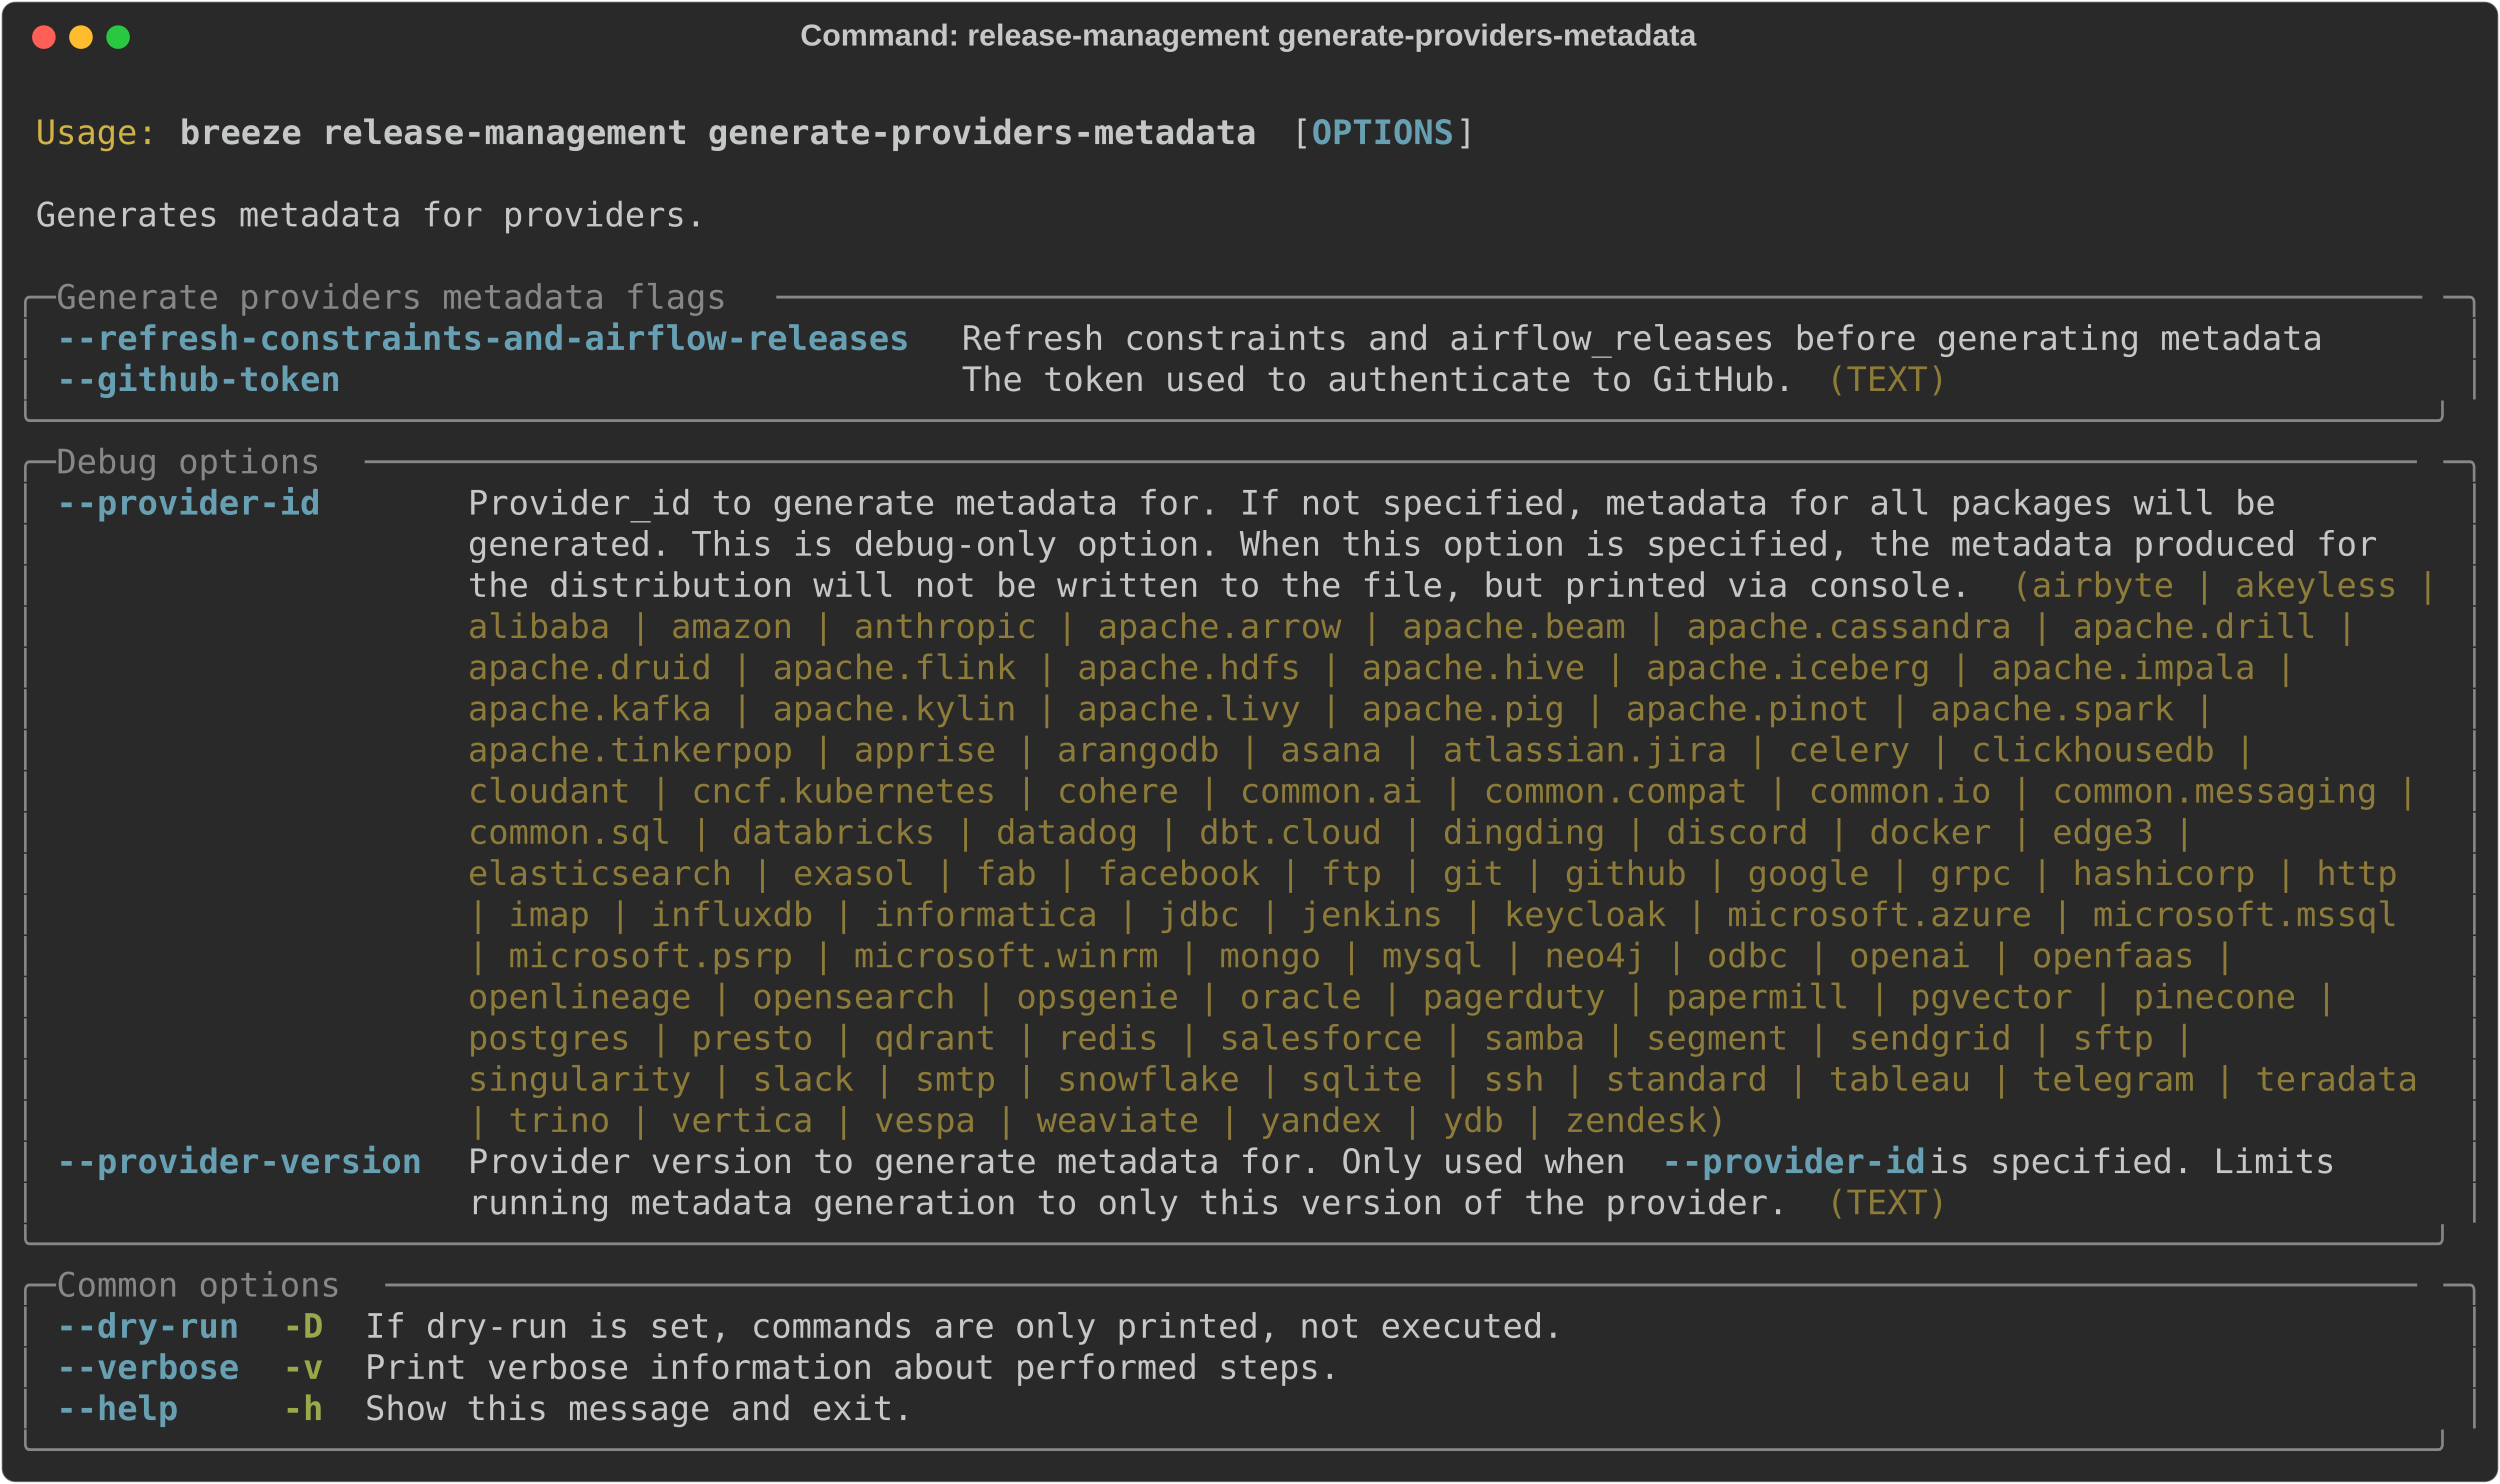
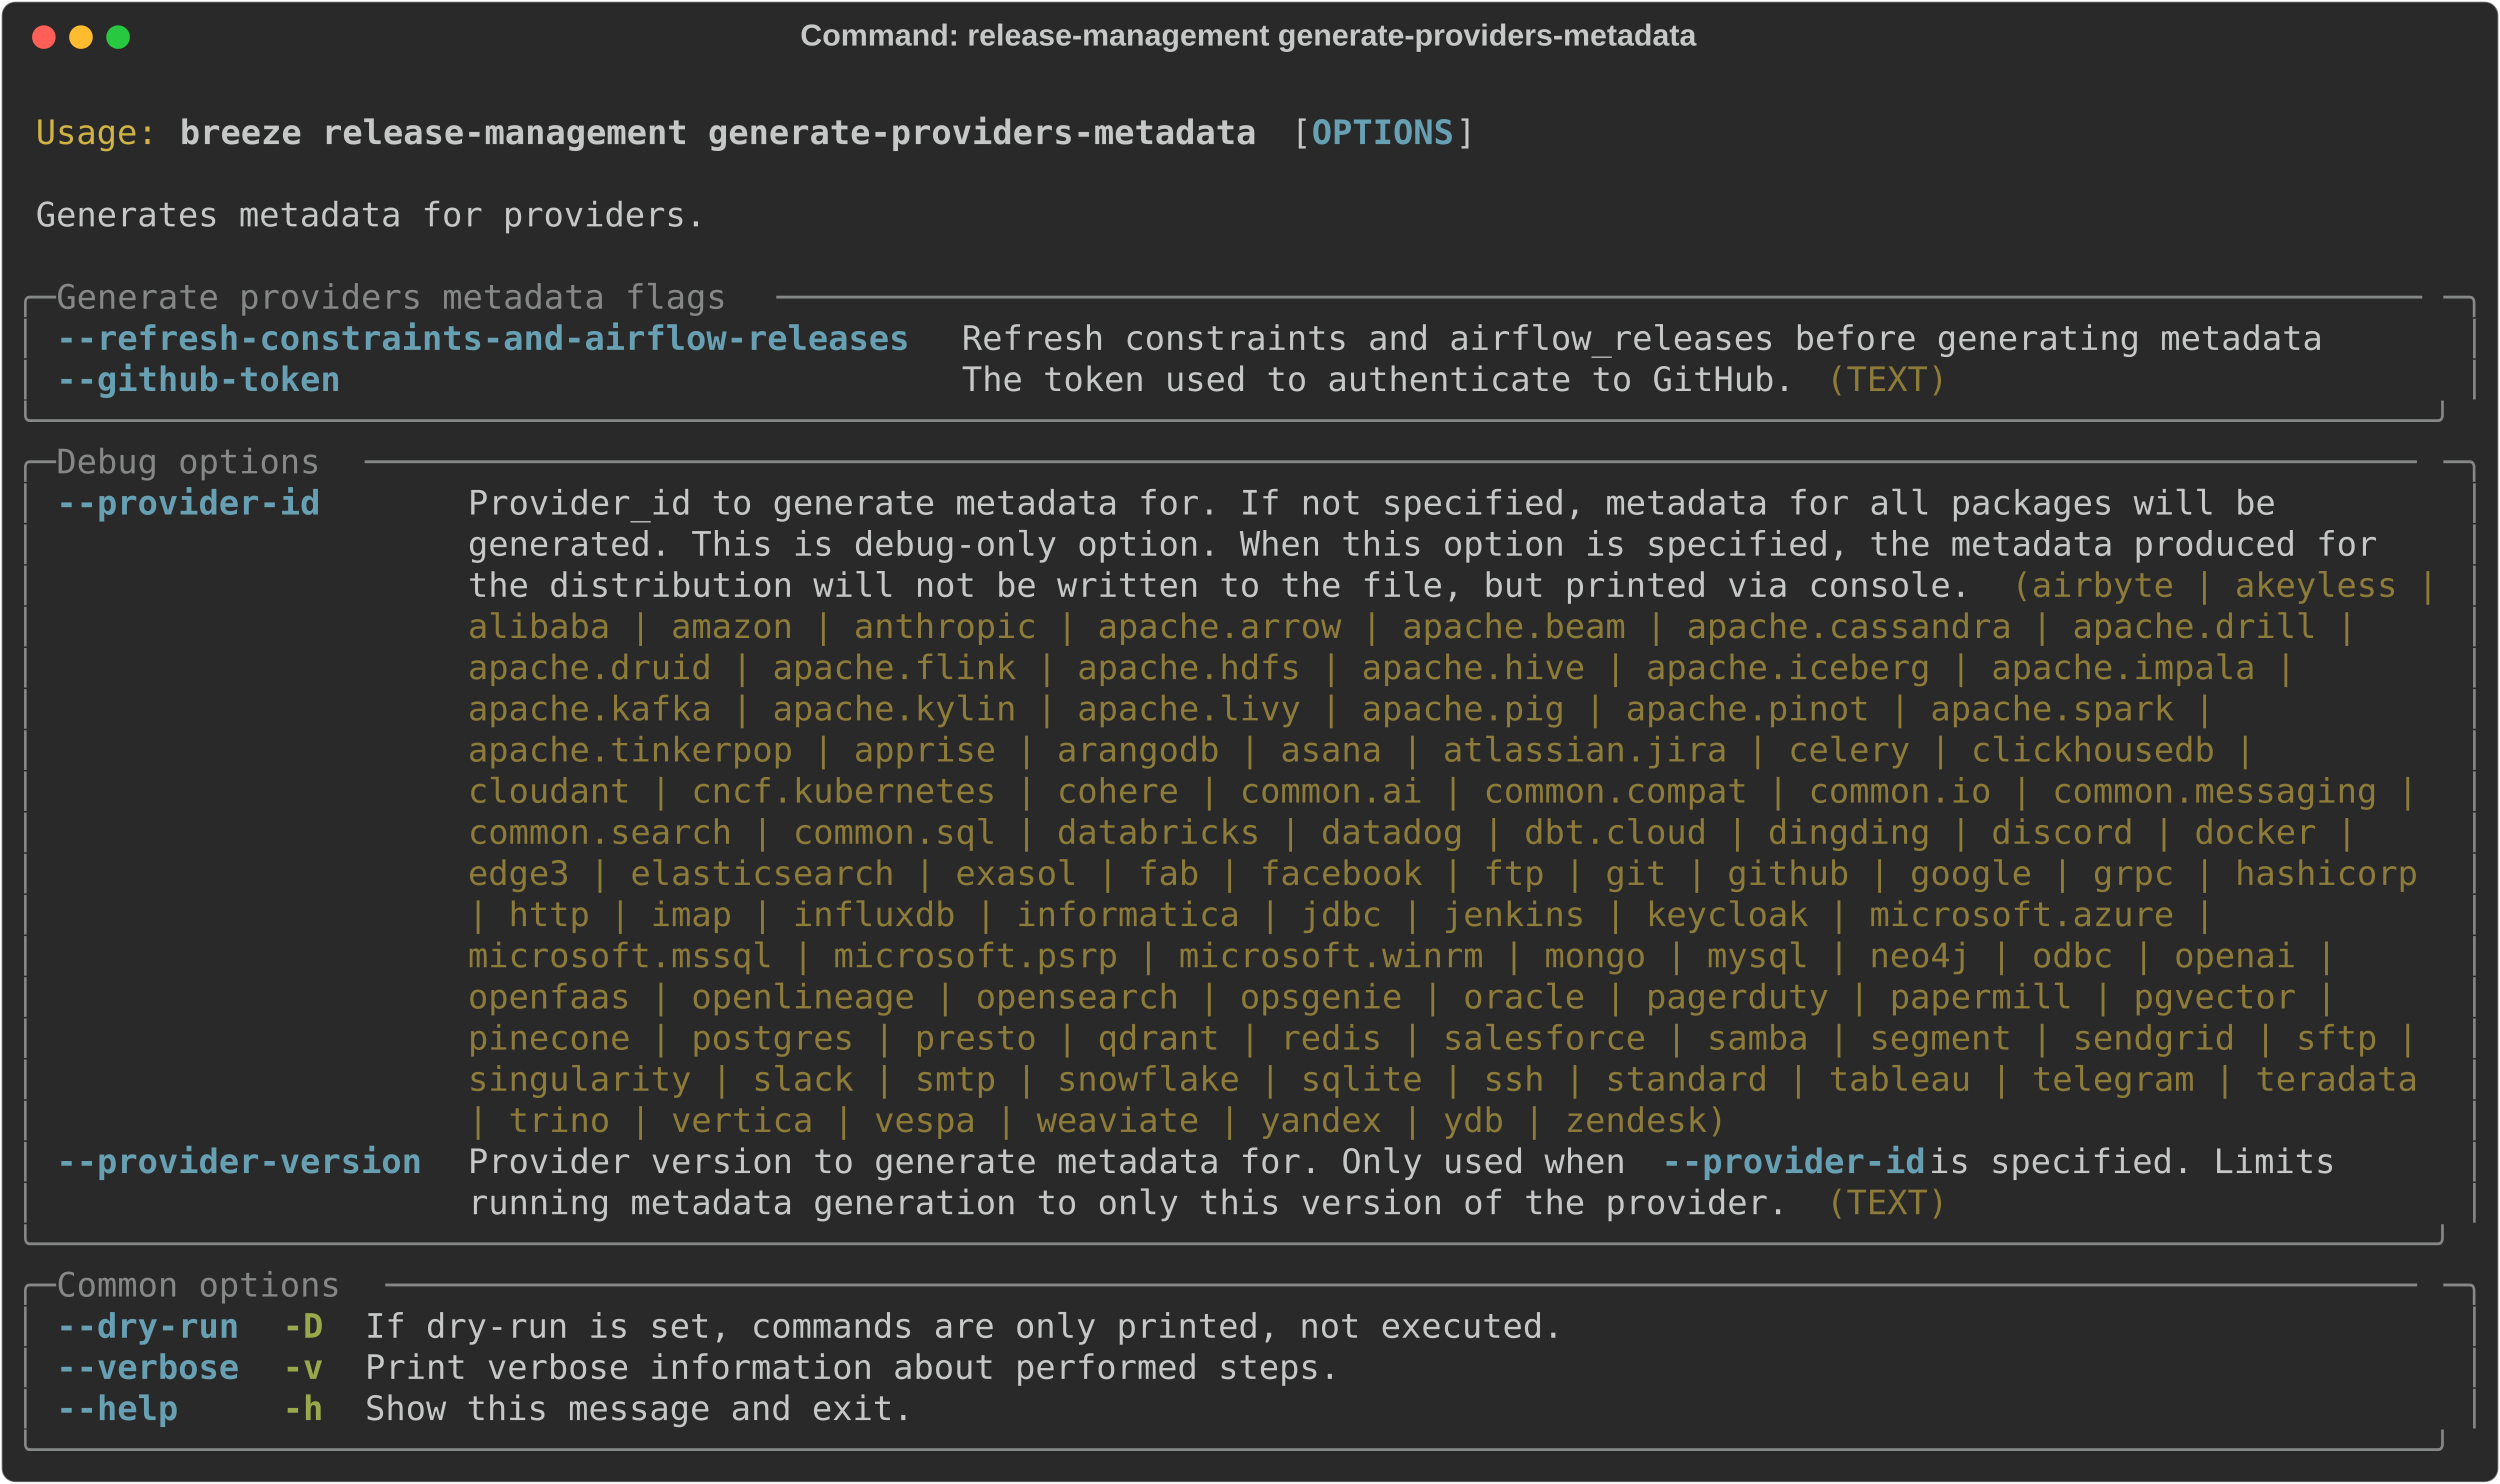
<svg xmlns="http://www.w3.org/2000/svg" class="rich-terminal" viewBox="0 0 1482 879.6">
  <style>

    @font-face {
        font-family: "Fira Code";
        src: local("FiraCode-Regular"),
                url("https://cdnjs.cloudflare.com/ajax/libs/firacode/6.2.0/woff2/FiraCode-Regular.woff2") format("woff2"),
                url("https://cdnjs.cloudflare.com/ajax/libs/firacode/6.2.0/woff/FiraCode-Regular.woff") format("woff");
        font-style: normal;
        font-weight: 400;
    }
    @font-face {
        font-family: "Fira Code";
        src: local("FiraCode-Bold"),
                url("https://cdnjs.cloudflare.com/ajax/libs/firacode/6.2.0/woff2/FiraCode-Bold.woff2") format("woff2"),
                url("https://cdnjs.cloudflare.com/ajax/libs/firacode/6.2.0/woff/FiraCode-Bold.woff") format("woff");
        font-style: bold;
        font-weight: 700;
    }

    .breeze-release-management-generate-providers-metadata-matrix {
        font-family: Fira Code, monospace;
        font-size: 20px;
        line-height: 24.4px;
        font-variant-east-asian: full-width;
    }

    .breeze-release-management-generate-providers-metadata-title {
        font-size: 18px;
        font-weight: bold;
        font-family: arial;
    }

    .breeze-release-management-generate-providers-metadata-r1 { fill: #c5c8c6 }
.breeze-release-management-generate-providers-metadata-r2 { fill: #d0b344 }
.breeze-release-management-generate-providers-metadata-r3 { fill: #c5c8c6;font-weight: bold }
.breeze-release-management-generate-providers-metadata-r4 { fill: #68a0b3;font-weight: bold }
.breeze-release-management-generate-providers-metadata-r5 { fill: #868887 }
.breeze-release-management-generate-providers-metadata-r6 { fill: #8d7b39 }
.breeze-release-management-generate-providers-metadata-r7 { fill: #98a84b;font-weight: bold }
    </style>
  <defs>
    <clipPath id="breeze-release-management-generate-providers-metadata-clip-terminal">
      <rect x="0" y="0" width="1463.0" height="828.6" />
    </clipPath>
    <clipPath id="breeze-release-management-generate-providers-metadata-line-0">
      <rect x="0" y="1.5" width="1464" height="24.65" />
    </clipPath>
    <clipPath id="breeze-release-management-generate-providers-metadata-line-1">
      <rect x="0" y="25.9" width="1464" height="24.65" />
    </clipPath>
    <clipPath id="breeze-release-management-generate-providers-metadata-line-2">
      <rect x="0" y="50.3" width="1464" height="24.65" />
    </clipPath>
    <clipPath id="breeze-release-management-generate-providers-metadata-line-3">
      <rect x="0" y="74.7" width="1464" height="24.65" />
    </clipPath>
    <clipPath id="breeze-release-management-generate-providers-metadata-line-4">
      <rect x="0" y="99.1" width="1464" height="24.65" />
    </clipPath>
    <clipPath id="breeze-release-management-generate-providers-metadata-line-5">
      <rect x="0" y="123.5" width="1464" height="24.65" />
    </clipPath>
    <clipPath id="breeze-release-management-generate-providers-metadata-line-6">
      <rect x="0" y="147.9" width="1464" height="24.65" />
    </clipPath>
    <clipPath id="breeze-release-management-generate-providers-metadata-line-7">
      <rect x="0" y="172.3" width="1464" height="24.65" />
    </clipPath>
    <clipPath id="breeze-release-management-generate-providers-metadata-line-8">
      <rect x="0" y="196.7" width="1464" height="24.65" />
    </clipPath>
    <clipPath id="breeze-release-management-generate-providers-metadata-line-9">
      <rect x="0" y="221.1" width="1464" height="24.65" />
    </clipPath>
    <clipPath id="breeze-release-management-generate-providers-metadata-line-10">
      <rect x="0" y="245.5" width="1464" height="24.65" />
    </clipPath>
    <clipPath id="breeze-release-management-generate-providers-metadata-line-11">
      <rect x="0" y="269.9" width="1464" height="24.65" />
    </clipPath>
    <clipPath id="breeze-release-management-generate-providers-metadata-line-12">
      <rect x="0" y="294.3" width="1464" height="24.65" />
    </clipPath>
    <clipPath id="breeze-release-management-generate-providers-metadata-line-13">
      <rect x="0" y="318.7" width="1464" height="24.65" />
    </clipPath>
    <clipPath id="breeze-release-management-generate-providers-metadata-line-14">
      <rect x="0" y="343.1" width="1464" height="24.65" />
    </clipPath>
    <clipPath id="breeze-release-management-generate-providers-metadata-line-15">
      <rect x="0" y="367.5" width="1464" height="24.65" />
    </clipPath>
    <clipPath id="breeze-release-management-generate-providers-metadata-line-16">
      <rect x="0" y="391.9" width="1464" height="24.65" />
    </clipPath>
    <clipPath id="breeze-release-management-generate-providers-metadata-line-17">
      <rect x="0" y="416.3" width="1464" height="24.65" />
    </clipPath>
    <clipPath id="breeze-release-management-generate-providers-metadata-line-18">
      <rect x="0" y="440.7" width="1464" height="24.65" />
    </clipPath>
    <clipPath id="breeze-release-management-generate-providers-metadata-line-19">
      <rect x="0" y="465.1" width="1464" height="24.65" />
    </clipPath>
    <clipPath id="breeze-release-management-generate-providers-metadata-line-20">
      <rect x="0" y="489.5" width="1464" height="24.65" />
    </clipPath>
    <clipPath id="breeze-release-management-generate-providers-metadata-line-21">
      <rect x="0" y="513.9" width="1464" height="24.65" />
    </clipPath>
    <clipPath id="breeze-release-management-generate-providers-metadata-line-22">
      <rect x="0" y="538.3" width="1464" height="24.65" />
    </clipPath>
    <clipPath id="breeze-release-management-generate-providers-metadata-line-23">
      <rect x="0" y="562.7" width="1464" height="24.65" />
    </clipPath>
    <clipPath id="breeze-release-management-generate-providers-metadata-line-24">
      <rect x="0" y="587.1" width="1464" height="24.65" />
    </clipPath>
    <clipPath id="breeze-release-management-generate-providers-metadata-line-25">
      <rect x="0" y="611.5" width="1464" height="24.65" />
    </clipPath>
    <clipPath id="breeze-release-management-generate-providers-metadata-line-26">
      <rect x="0" y="635.9" width="1464" height="24.65" />
    </clipPath>
    <clipPath id="breeze-release-management-generate-providers-metadata-line-27">
      <rect x="0" y="660.3" width="1464" height="24.65" />
    </clipPath>
    <clipPath id="breeze-release-management-generate-providers-metadata-line-28">
      <rect x="0" y="684.7" width="1464" height="24.65" />
    </clipPath>
    <clipPath id="breeze-release-management-generate-providers-metadata-line-29">
      <rect x="0" y="709.1" width="1464" height="24.65" />
    </clipPath>
    <clipPath id="breeze-release-management-generate-providers-metadata-line-30">
      <rect x="0" y="733.5" width="1464" height="24.65" />
    </clipPath>
    <clipPath id="breeze-release-management-generate-providers-metadata-line-31">
      <rect x="0" y="757.9" width="1464" height="24.65" />
    </clipPath>
    <clipPath id="breeze-release-management-generate-providers-metadata-line-32">
      <rect x="0" y="782.3" width="1464" height="24.65" />
    </clipPath>
  </defs>
  <rect fill="#292929" stroke="rgba(255,255,255,0.35)" stroke-width="1" x="1" y="1" width="1480" height="877.6" rx="8" />
  <text class="breeze-release-management-generate-providers-metadata-title" fill="#c5c8c6" text-anchor="middle" x="740" y="27">Command: release-management generate-providers-metadata</text>
  <g transform="translate(26,22)">
    <circle cx="0" cy="0" r="7" fill="#ff5f57" />
    <circle cx="22" cy="0" r="7" fill="#febc2e" />
    <circle cx="44" cy="0" r="7" fill="#28c840" />
  </g>
  <g transform="translate(9, 41)" clip-path="url(#breeze-release-management-generate-providers-metadata-clip-terminal)">
    <g class="breeze-release-management-generate-providers-metadata-matrix">
      <text class="breeze-release-management-generate-providers-metadata-r1" x="1464" y="20" textLength="12.2" clip-path="url(#breeze-release-management-generate-providers-metadata-line-0)">
</text>
      <text class="breeze-release-management-generate-providers-metadata-r2" x="12.2" y="44.4" textLength="73.2" clip-path="url(#breeze-release-management-generate-providers-metadata-line-1)">Usage:</text>
      <text class="breeze-release-management-generate-providers-metadata-r3" x="97.6" y="44.4" textLength="646.6" clip-path="url(#breeze-release-management-generate-providers-metadata-line-1)">breeze release-management generate-providers-metadata</text>
      <text class="breeze-release-management-generate-providers-metadata-r1" x="756.4" y="44.4" textLength="12.2" clip-path="url(#breeze-release-management-generate-providers-metadata-line-1)">[</text>
      <text class="breeze-release-management-generate-providers-metadata-r4" x="768.6" y="44.4" textLength="85.4" clip-path="url(#breeze-release-management-generate-providers-metadata-line-1)">OPTIONS</text>
      <text class="breeze-release-management-generate-providers-metadata-r1" x="854" y="44.4" textLength="12.2" clip-path="url(#breeze-release-management-generate-providers-metadata-line-1)">]</text>
      <text class="breeze-release-management-generate-providers-metadata-r1" x="1464" y="44.4" textLength="12.2" clip-path="url(#breeze-release-management-generate-providers-metadata-line-1)">
</text>
      <text class="breeze-release-management-generate-providers-metadata-r1" x="1464" y="68.8" textLength="12.2" clip-path="url(#breeze-release-management-generate-providers-metadata-line-2)">
</text>
      <text class="breeze-release-management-generate-providers-metadata-r1" x="12.2" y="93.2" textLength="402.6" clip-path="url(#breeze-release-management-generate-providers-metadata-line-3)">Generates metadata for providers.</text>
      <text class="breeze-release-management-generate-providers-metadata-r1" x="1464" y="93.2" textLength="12.2" clip-path="url(#breeze-release-management-generate-providers-metadata-line-3)">
</text>
      <text class="breeze-release-management-generate-providers-metadata-r1" x="1464" y="117.6" textLength="12.2" clip-path="url(#breeze-release-management-generate-providers-metadata-line-4)">
</text>
      <text class="breeze-release-management-generate-providers-metadata-r5" x="0" y="142" textLength="24.4" clip-path="url(#breeze-release-management-generate-providers-metadata-line-5)">╭─</text>
      <text class="breeze-release-management-generate-providers-metadata-r5" x="24.4" y="142" textLength="427" clip-path="url(#breeze-release-management-generate-providers-metadata-line-5)"> Generate providers metadata flags </text>
      <text class="breeze-release-management-generate-providers-metadata-r5" x="451.4" y="142" textLength="988.2" clip-path="url(#breeze-release-management-generate-providers-metadata-line-5)">─────────────────────────────────────────────────────────────────────────────────</text>
      <text class="breeze-release-management-generate-providers-metadata-r5" x="1439.6" y="142" textLength="24.4" clip-path="url(#breeze-release-management-generate-providers-metadata-line-5)">─╮</text>
      <text class="breeze-release-management-generate-providers-metadata-r1" x="1464" y="142" textLength="12.2" clip-path="url(#breeze-release-management-generate-providers-metadata-line-5)">
</text>
      <text class="breeze-release-management-generate-providers-metadata-r5" x="0" y="166.4" textLength="12.2" clip-path="url(#breeze-release-management-generate-providers-metadata-line-6)">│</text>
      <text class="breeze-release-management-generate-providers-metadata-r4" x="24.4" y="166.4" textLength="512.4" clip-path="url(#breeze-release-management-generate-providers-metadata-line-6)">--refresh-constraints-and-airflow-releases</text>
      <text class="breeze-release-management-generate-providers-metadata-r1" x="561.2" y="166.4" textLength="817.4" clip-path="url(#breeze-release-management-generate-providers-metadata-line-6)">Refresh constraints and airflow_releases before generating metadata</text>
      <text class="breeze-release-management-generate-providers-metadata-r5" x="1451.8" y="166.4" textLength="12.2" clip-path="url(#breeze-release-management-generate-providers-metadata-line-6)">│</text>
      <text class="breeze-release-management-generate-providers-metadata-r1" x="1464" y="166.4" textLength="12.2" clip-path="url(#breeze-release-management-generate-providers-metadata-line-6)">
</text>
      <text class="breeze-release-management-generate-providers-metadata-r5" x="0" y="190.8" textLength="12.2" clip-path="url(#breeze-release-management-generate-providers-metadata-line-7)">│</text>
      <text class="breeze-release-management-generate-providers-metadata-r4" x="24.4" y="190.8" textLength="512.4" clip-path="url(#breeze-release-management-generate-providers-metadata-line-7)">--github-token                            </text>
      <text class="breeze-release-management-generate-providers-metadata-r1" x="561.2" y="190.8" textLength="512.4" clip-path="url(#breeze-release-management-generate-providers-metadata-line-7)">The token used to authenticate to GitHub. </text>
      <text class="breeze-release-management-generate-providers-metadata-r6" x="1073.6" y="190.8" textLength="73.2" clip-path="url(#breeze-release-management-generate-providers-metadata-line-7)">(TEXT)</text>
      <text class="breeze-release-management-generate-providers-metadata-r5" x="1451.8" y="190.8" textLength="12.2" clip-path="url(#breeze-release-management-generate-providers-metadata-line-7)">│</text>
      <text class="breeze-release-management-generate-providers-metadata-r1" x="1464" y="190.8" textLength="12.2" clip-path="url(#breeze-release-management-generate-providers-metadata-line-7)">
</text>
      <text class="breeze-release-management-generate-providers-metadata-r5" x="0" y="215.2" textLength="1464" clip-path="url(#breeze-release-management-generate-providers-metadata-line-8)">╰──────────────────────────────────────────────────────────────────────────────────────────────────────────────────────╯</text>
      <text class="breeze-release-management-generate-providers-metadata-r1" x="1464" y="215.2" textLength="12.2" clip-path="url(#breeze-release-management-generate-providers-metadata-line-8)">
</text>
      <text class="breeze-release-management-generate-providers-metadata-r5" x="0" y="239.6" textLength="24.4" clip-path="url(#breeze-release-management-generate-providers-metadata-line-9)">╭─</text>
      <text class="breeze-release-management-generate-providers-metadata-r5" x="24.4" y="239.6" textLength="183" clip-path="url(#breeze-release-management-generate-providers-metadata-line-9)"> Debug options </text>
      <text class="breeze-release-management-generate-providers-metadata-r5" x="207.4" y="239.6" textLength="1232.2" clip-path="url(#breeze-release-management-generate-providers-metadata-line-9)">─────────────────────────────────────────────────────────────────────────────────────────────────────</text>
      <text class="breeze-release-management-generate-providers-metadata-r5" x="1439.6" y="239.6" textLength="24.4" clip-path="url(#breeze-release-management-generate-providers-metadata-line-9)">─╮</text>
      <text class="breeze-release-management-generate-providers-metadata-r1" x="1464" y="239.6" textLength="12.2" clip-path="url(#breeze-release-management-generate-providers-metadata-line-9)">
</text>
      <text class="breeze-release-management-generate-providers-metadata-r5" x="0" y="264" textLength="12.2" clip-path="url(#breeze-release-management-generate-providers-metadata-line-10)">│</text>
      <text class="breeze-release-management-generate-providers-metadata-r4" x="24.4" y="264" textLength="219.6" clip-path="url(#breeze-release-management-generate-providers-metadata-line-10)">--provider-id     </text>
      <text class="breeze-release-management-generate-providers-metadata-r1" x="268.4" y="264" textLength="1171.2" clip-path="url(#breeze-release-management-generate-providers-metadata-line-10)">Provider_id to generate metadata for. If not specified, metadata for all packages will be       </text>
      <text class="breeze-release-management-generate-providers-metadata-r5" x="1451.8" y="264" textLength="12.2" clip-path="url(#breeze-release-management-generate-providers-metadata-line-10)">│</text>
      <text class="breeze-release-management-generate-providers-metadata-r1" x="1464" y="264" textLength="12.2" clip-path="url(#breeze-release-management-generate-providers-metadata-line-10)">
</text>
      <text class="breeze-release-management-generate-providers-metadata-r5" x="0" y="288.4" textLength="12.2" clip-path="url(#breeze-release-management-generate-providers-metadata-line-11)">│</text>
      <text class="breeze-release-management-generate-providers-metadata-r1" x="268.4" y="288.4" textLength="1171.2" clip-path="url(#breeze-release-management-generate-providers-metadata-line-11)">generated. This is debug-only option. When this option is specified, the metadata produced for  </text>
      <text class="breeze-release-management-generate-providers-metadata-r5" x="1451.8" y="288.4" textLength="12.2" clip-path="url(#breeze-release-management-generate-providers-metadata-line-11)">│</text>
      <text class="breeze-release-management-generate-providers-metadata-r1" x="1464" y="288.4" textLength="12.2" clip-path="url(#breeze-release-management-generate-providers-metadata-line-11)">
</text>
      <text class="breeze-release-management-generate-providers-metadata-r5" x="0" y="312.8" textLength="12.2" clip-path="url(#breeze-release-management-generate-providers-metadata-line-12)">│</text>
      <text class="breeze-release-management-generate-providers-metadata-r1" x="268.4" y="312.8" textLength="915" clip-path="url(#breeze-release-management-generate-providers-metadata-line-12)">the distribution will not be written to the file, but printed via console. </text>
      <text class="breeze-release-management-generate-providers-metadata-r6" x="1183.4" y="312.8" textLength="256.2" clip-path="url(#breeze-release-management-generate-providers-metadata-line-12)">(airbyte | akeyless |</text>
      <text class="breeze-release-management-generate-providers-metadata-r5" x="1451.8" y="312.8" textLength="12.2" clip-path="url(#breeze-release-management-generate-providers-metadata-line-12)">│</text>
      <text class="breeze-release-management-generate-providers-metadata-r1" x="1464" y="312.8" textLength="12.2" clip-path="url(#breeze-release-management-generate-providers-metadata-line-12)">
</text>
      <text class="breeze-release-management-generate-providers-metadata-r5" x="0" y="337.2" textLength="12.2" clip-path="url(#breeze-release-management-generate-providers-metadata-line-13)">│</text>
      <text class="breeze-release-management-generate-providers-metadata-r6" x="268.4" y="337.2" textLength="1146.8" clip-path="url(#breeze-release-management-generate-providers-metadata-line-13)">alibaba | amazon | anthropic | apache.arrow | apache.beam | apache.cassandra | apache.drill | </text>
      <text class="breeze-release-management-generate-providers-metadata-r5" x="1451.8" y="337.2" textLength="12.2" clip-path="url(#breeze-release-management-generate-providers-metadata-line-13)">│</text>
      <text class="breeze-release-management-generate-providers-metadata-r1" x="1464" y="337.2" textLength="12.2" clip-path="url(#breeze-release-management-generate-providers-metadata-line-13)">
</text>
      <text class="breeze-release-management-generate-providers-metadata-r5" x="0" y="361.6" textLength="12.2" clip-path="url(#breeze-release-management-generate-providers-metadata-line-14)">│</text>
      <text class="breeze-release-management-generate-providers-metadata-r6" x="268.4" y="361.6" textLength="1110.2" clip-path="url(#breeze-release-management-generate-providers-metadata-line-14)">apache.druid | apache.flink | apache.hdfs | apache.hive | apache.iceberg | apache.impala | </text>
      <text class="breeze-release-management-generate-providers-metadata-r5" x="1451.8" y="361.6" textLength="12.2" clip-path="url(#breeze-release-management-generate-providers-metadata-line-14)">│</text>
      <text class="breeze-release-management-generate-providers-metadata-r1" x="1464" y="361.6" textLength="12.2" clip-path="url(#breeze-release-management-generate-providers-metadata-line-14)">
</text>
      <text class="breeze-release-management-generate-providers-metadata-r5" x="0" y="386" textLength="12.2" clip-path="url(#breeze-release-management-generate-providers-metadata-line-15)">│</text>
      <text class="breeze-release-management-generate-providers-metadata-r6" x="268.4" y="386" textLength="1061.4" clip-path="url(#breeze-release-management-generate-providers-metadata-line-15)">apache.kafka | apache.kylin | apache.livy | apache.pig | apache.pinot | apache.spark | </text>
      <text class="breeze-release-management-generate-providers-metadata-r5" x="1451.8" y="386" textLength="12.2" clip-path="url(#breeze-release-management-generate-providers-metadata-line-15)">│</text>
      <text class="breeze-release-management-generate-providers-metadata-r1" x="1464" y="386" textLength="12.2" clip-path="url(#breeze-release-management-generate-providers-metadata-line-15)">
</text>
      <text class="breeze-release-management-generate-providers-metadata-r5" x="0" y="410.4" textLength="12.2" clip-path="url(#breeze-release-management-generate-providers-metadata-line-16)">│</text>
      <text class="breeze-release-management-generate-providers-metadata-r6" x="268.4" y="410.4" textLength="1085.8" clip-path="url(#breeze-release-management-generate-providers-metadata-line-16)">apache.tinkerpop | apprise | arangodb | asana | atlassian.jira | celery | clickhousedb | </text>
      <text class="breeze-release-management-generate-providers-metadata-r5" x="1451.8" y="410.4" textLength="12.2" clip-path="url(#breeze-release-management-generate-providers-metadata-line-16)">│</text>
      <text class="breeze-release-management-generate-providers-metadata-r1" x="1464" y="410.4" textLength="12.2" clip-path="url(#breeze-release-management-generate-providers-metadata-line-16)">
</text>
      <text class="breeze-release-management-generate-providers-metadata-r5" x="0" y="434.8" textLength="12.2" clip-path="url(#breeze-release-management-generate-providers-metadata-line-17)">│</text>
      <text class="breeze-release-management-generate-providers-metadata-r6" x="268.4" y="434.8" textLength="1171.2" clip-path="url(#breeze-release-management-generate-providers-metadata-line-17)">cloudant | cncf.kubernetes | cohere | common.ai | common.compat | common.io | common.messaging |</text>
      <text class="breeze-release-management-generate-providers-metadata-r5" x="1451.8" y="434.8" textLength="12.2" clip-path="url(#breeze-release-management-generate-providers-metadata-line-17)">│</text>
      <text class="breeze-release-management-generate-providers-metadata-r1" x="1464" y="434.8" textLength="12.2" clip-path="url(#breeze-release-management-generate-providers-metadata-line-17)">
</text>
      <text class="breeze-release-management-generate-providers-metadata-r5" x="0" y="459.2" textLength="12.2" clip-path="url(#breeze-release-management-generate-providers-metadata-line-18)">│</text>
-       <text class="breeze-release-management-generate-providers-metadata-r6" x="268.4" y="459.2" textLength="1049.2" clip-path="url(#breeze-release-management-generate-providers-metadata-line-18)">common.sql | databricks | datadog | dbt.cloud | dingding | discord | docker | edge3 | </text>
+       <text class="breeze-release-management-generate-providers-metadata-r6" x="268.4" y="459.2" textLength="1146.8" clip-path="url(#breeze-release-management-generate-providers-metadata-line-18)">common.search | common.sql | databricks | datadog | dbt.cloud | dingding | discord | docker | </text>
      <text class="breeze-release-management-generate-providers-metadata-r5" x="1451.8" y="459.2" textLength="12.2" clip-path="url(#breeze-release-management-generate-providers-metadata-line-18)">│</text>
      <text class="breeze-release-management-generate-providers-metadata-r1" x="1464" y="459.2" textLength="12.2" clip-path="url(#breeze-release-management-generate-providers-metadata-line-18)">
</text>
      <text class="breeze-release-management-generate-providers-metadata-r5" x="0" y="483.6" textLength="12.2" clip-path="url(#breeze-release-management-generate-providers-metadata-line-19)">│</text>
-       <text class="breeze-release-management-generate-providers-metadata-r6" x="268.4" y="483.6" textLength="1171.2" clip-path="url(#breeze-release-management-generate-providers-metadata-line-19)">elasticsearch | exasol | fab | facebook | ftp | git | github | google | grpc | hashicorp | http </text>
+       <text class="breeze-release-management-generate-providers-metadata-r6" x="268.4" y="483.6" textLength="1171.2" clip-path="url(#breeze-release-management-generate-providers-metadata-line-19)">edge3 | elasticsearch | exasol | fab | facebook | ftp | git | github | google | grpc | hashicorp</text>
      <text class="breeze-release-management-generate-providers-metadata-r5" x="1451.8" y="483.6" textLength="12.2" clip-path="url(#breeze-release-management-generate-providers-metadata-line-19)">│</text>
      <text class="breeze-release-management-generate-providers-metadata-r1" x="1464" y="483.6" textLength="12.2" clip-path="url(#breeze-release-management-generate-providers-metadata-line-19)">
</text>
      <text class="breeze-release-management-generate-providers-metadata-r5" x="0" y="508" textLength="12.2" clip-path="url(#breeze-release-management-generate-providers-metadata-line-20)">│</text>
-       <text class="breeze-release-management-generate-providers-metadata-r6" x="268.4" y="508" textLength="1171.2" clip-path="url(#breeze-release-management-generate-providers-metadata-line-20)">| imap | influxdb | informatica | jdbc | jenkins | keycloak | microsoft.azure | microsoft.mssql </text>
+       <text class="breeze-release-management-generate-providers-metadata-r6" x="268.4" y="508" textLength="1061.4" clip-path="url(#breeze-release-management-generate-providers-metadata-line-20)">| http | imap | influxdb | informatica | jdbc | jenkins | keycloak | microsoft.azure | </text>
      <text class="breeze-release-management-generate-providers-metadata-r5" x="1451.8" y="508" textLength="12.2" clip-path="url(#breeze-release-management-generate-providers-metadata-line-20)">│</text>
      <text class="breeze-release-management-generate-providers-metadata-r1" x="1464" y="508" textLength="12.2" clip-path="url(#breeze-release-management-generate-providers-metadata-line-20)">
</text>
      <text class="breeze-release-management-generate-providers-metadata-r5" x="0" y="532.4" textLength="12.2" clip-path="url(#breeze-release-management-generate-providers-metadata-line-21)">│</text>
-       <text class="breeze-release-management-generate-providers-metadata-r6" x="268.4" y="532.4" textLength="1073.6" clip-path="url(#breeze-release-management-generate-providers-metadata-line-21)">| microsoft.psrp | microsoft.winrm | mongo | mysql | neo4j | odbc | openai | openfaas | </text>
+       <text class="breeze-release-management-generate-providers-metadata-r6" x="268.4" y="532.4" textLength="1134.6" clip-path="url(#breeze-release-management-generate-providers-metadata-line-21)">microsoft.mssql | microsoft.psrp | microsoft.winrm | mongo | mysql | neo4j | odbc | openai | </text>
      <text class="breeze-release-management-generate-providers-metadata-r5" x="1451.8" y="532.4" textLength="12.2" clip-path="url(#breeze-release-management-generate-providers-metadata-line-21)">│</text>
      <text class="breeze-release-management-generate-providers-metadata-r1" x="1464" y="532.4" textLength="12.2" clip-path="url(#breeze-release-management-generate-providers-metadata-line-21)">
</text>
      <text class="breeze-release-management-generate-providers-metadata-r5" x="0" y="556.8" textLength="12.2" clip-path="url(#breeze-release-management-generate-providers-metadata-line-22)">│</text>
-       <text class="breeze-release-management-generate-providers-metadata-r6" x="268.4" y="556.8" textLength="1134.6" clip-path="url(#breeze-release-management-generate-providers-metadata-line-22)">openlineage | opensearch | opsgenie | oracle | pagerduty | papermill | pgvector | pinecone | </text>
+       <text class="breeze-release-management-generate-providers-metadata-r6" x="268.4" y="556.8" textLength="1134.6" clip-path="url(#breeze-release-management-generate-providers-metadata-line-22)">openfaas | openlineage | opensearch | opsgenie | oracle | pagerduty | papermill | pgvector | </text>
      <text class="breeze-release-management-generate-providers-metadata-r5" x="1451.8" y="556.8" textLength="12.2" clip-path="url(#breeze-release-management-generate-providers-metadata-line-22)">│</text>
      <text class="breeze-release-management-generate-providers-metadata-r1" x="1464" y="556.8" textLength="12.2" clip-path="url(#breeze-release-management-generate-providers-metadata-line-22)">
</text>
      <text class="breeze-release-management-generate-providers-metadata-r5" x="0" y="581.2" textLength="12.2" clip-path="url(#breeze-release-management-generate-providers-metadata-line-23)">│</text>
-       <text class="breeze-release-management-generate-providers-metadata-r6" x="268.4" y="581.2" textLength="1049.2" clip-path="url(#breeze-release-management-generate-providers-metadata-line-23)">postgres | presto | qdrant | redis | salesforce | samba | segment | sendgrid | sftp | </text>
+       <text class="breeze-release-management-generate-providers-metadata-r6" x="268.4" y="581.2" textLength="1171.2" clip-path="url(#breeze-release-management-generate-providers-metadata-line-23)">pinecone | postgres | presto | qdrant | redis | salesforce | samba | segment | sendgrid | sftp |</text>
      <text class="breeze-release-management-generate-providers-metadata-r5" x="1451.8" y="581.2" textLength="12.2" clip-path="url(#breeze-release-management-generate-providers-metadata-line-23)">│</text>
      <text class="breeze-release-management-generate-providers-metadata-r1" x="1464" y="581.2" textLength="12.2" clip-path="url(#breeze-release-management-generate-providers-metadata-line-23)">
</text>
      <text class="breeze-release-management-generate-providers-metadata-r5" x="0" y="605.6" textLength="12.2" clip-path="url(#breeze-release-management-generate-providers-metadata-line-24)">│</text>
      <text class="breeze-release-management-generate-providers-metadata-r6" x="268.4" y="605.6" textLength="1171.2" clip-path="url(#breeze-release-management-generate-providers-metadata-line-24)">singularity | slack | smtp | snowflake | sqlite | ssh | standard | tableau | telegram | teradata</text>
      <text class="breeze-release-management-generate-providers-metadata-r5" x="1451.8" y="605.6" textLength="12.2" clip-path="url(#breeze-release-management-generate-providers-metadata-line-24)">│</text>
      <text class="breeze-release-management-generate-providers-metadata-r1" x="1464" y="605.6" textLength="12.2" clip-path="url(#breeze-release-management-generate-providers-metadata-line-24)">
</text>
      <text class="breeze-release-management-generate-providers-metadata-r5" x="0" y="630" textLength="12.2" clip-path="url(#breeze-release-management-generate-providers-metadata-line-25)">│</text>
      <text class="breeze-release-management-generate-providers-metadata-r6" x="268.4" y="630" textLength="756.4" clip-path="url(#breeze-release-management-generate-providers-metadata-line-25)">| trino | vertica | vespa | weaviate | yandex | ydb | zendesk)</text>
      <text class="breeze-release-management-generate-providers-metadata-r5" x="1451.8" y="630" textLength="12.2" clip-path="url(#breeze-release-management-generate-providers-metadata-line-25)">│</text>
      <text class="breeze-release-management-generate-providers-metadata-r1" x="1464" y="630" textLength="12.2" clip-path="url(#breeze-release-management-generate-providers-metadata-line-25)">
</text>
      <text class="breeze-release-management-generate-providers-metadata-r5" x="0" y="654.4" textLength="12.2" clip-path="url(#breeze-release-management-generate-providers-metadata-line-26)">│</text>
      <text class="breeze-release-management-generate-providers-metadata-r4" x="24.4" y="654.4" textLength="219.6" clip-path="url(#breeze-release-management-generate-providers-metadata-line-26)">--provider-version</text>
      <text class="breeze-release-management-generate-providers-metadata-r1" x="268.4" y="654.4" textLength="707.6" clip-path="url(#breeze-release-management-generate-providers-metadata-line-26)">Provider version to generate metadata for. Only used when </text>
      <text class="breeze-release-management-generate-providers-metadata-r4" x="976" y="654.4" textLength="158.6" clip-path="url(#breeze-release-management-generate-providers-metadata-line-26)">--provider-id</text>
      <text class="breeze-release-management-generate-providers-metadata-r1" x="1134.6" y="654.4" textLength="305" clip-path="url(#breeze-release-management-generate-providers-metadata-line-26)"> is specified. Limits    </text>
      <text class="breeze-release-management-generate-providers-metadata-r5" x="1451.8" y="654.4" textLength="12.2" clip-path="url(#breeze-release-management-generate-providers-metadata-line-26)">│</text>
      <text class="breeze-release-management-generate-providers-metadata-r1" x="1464" y="654.4" textLength="12.2" clip-path="url(#breeze-release-management-generate-providers-metadata-line-26)">
</text>
      <text class="breeze-release-management-generate-providers-metadata-r5" x="0" y="678.8" textLength="12.2" clip-path="url(#breeze-release-management-generate-providers-metadata-line-27)">│</text>
      <text class="breeze-release-management-generate-providers-metadata-r1" x="268.4" y="678.8" textLength="805.2" clip-path="url(#breeze-release-management-generate-providers-metadata-line-27)">running metadata generation to only this version of the provider. </text>
      <text class="breeze-release-management-generate-providers-metadata-r6" x="1073.6" y="678.8" textLength="73.2" clip-path="url(#breeze-release-management-generate-providers-metadata-line-27)">(TEXT)</text>
      <text class="breeze-release-management-generate-providers-metadata-r5" x="1451.8" y="678.8" textLength="12.2" clip-path="url(#breeze-release-management-generate-providers-metadata-line-27)">│</text>
      <text class="breeze-release-management-generate-providers-metadata-r1" x="1464" y="678.8" textLength="12.2" clip-path="url(#breeze-release-management-generate-providers-metadata-line-27)">
</text>
      <text class="breeze-release-management-generate-providers-metadata-r5" x="0" y="703.2" textLength="1464" clip-path="url(#breeze-release-management-generate-providers-metadata-line-28)">╰──────────────────────────────────────────────────────────────────────────────────────────────────────────────────────╯</text>
      <text class="breeze-release-management-generate-providers-metadata-r1" x="1464" y="703.2" textLength="12.2" clip-path="url(#breeze-release-management-generate-providers-metadata-line-28)">
</text>
      <text class="breeze-release-management-generate-providers-metadata-r5" x="0" y="727.6" textLength="24.4" clip-path="url(#breeze-release-management-generate-providers-metadata-line-29)">╭─</text>
      <text class="breeze-release-management-generate-providers-metadata-r5" x="24.4" y="727.6" textLength="195.2" clip-path="url(#breeze-release-management-generate-providers-metadata-line-29)"> Common options </text>
      <text class="breeze-release-management-generate-providers-metadata-r5" x="219.6" y="727.6" textLength="1220" clip-path="url(#breeze-release-management-generate-providers-metadata-line-29)">────────────────────────────────────────────────────────────────────────────────────────────────────</text>
      <text class="breeze-release-management-generate-providers-metadata-r5" x="1439.6" y="727.6" textLength="24.4" clip-path="url(#breeze-release-management-generate-providers-metadata-line-29)">─╮</text>
      <text class="breeze-release-management-generate-providers-metadata-r1" x="1464" y="727.6" textLength="12.2" clip-path="url(#breeze-release-management-generate-providers-metadata-line-29)">
</text>
      <text class="breeze-release-management-generate-providers-metadata-r5" x="0" y="752" textLength="12.2" clip-path="url(#breeze-release-management-generate-providers-metadata-line-30)">│</text>
      <text class="breeze-release-management-generate-providers-metadata-r4" x="24.4" y="752" textLength="109.8" clip-path="url(#breeze-release-management-generate-providers-metadata-line-30)">--dry-run</text>
      <text class="breeze-release-management-generate-providers-metadata-r7" x="158.6" y="752" textLength="24.4" clip-path="url(#breeze-release-management-generate-providers-metadata-line-30)">-D</text>
      <text class="breeze-release-management-generate-providers-metadata-r1" x="207.4" y="752" textLength="719.8" clip-path="url(#breeze-release-management-generate-providers-metadata-line-30)">If dry-run is set, commands are only printed, not executed.</text>
      <text class="breeze-release-management-generate-providers-metadata-r5" x="1451.8" y="752" textLength="12.2" clip-path="url(#breeze-release-management-generate-providers-metadata-line-30)">│</text>
      <text class="breeze-release-management-generate-providers-metadata-r1" x="1464" y="752" textLength="12.2" clip-path="url(#breeze-release-management-generate-providers-metadata-line-30)">
</text>
      <text class="breeze-release-management-generate-providers-metadata-r5" x="0" y="776.4" textLength="12.2" clip-path="url(#breeze-release-management-generate-providers-metadata-line-31)">│</text>
      <text class="breeze-release-management-generate-providers-metadata-r4" x="24.4" y="776.4" textLength="109.8" clip-path="url(#breeze-release-management-generate-providers-metadata-line-31)">--verbose</text>
      <text class="breeze-release-management-generate-providers-metadata-r7" x="158.6" y="776.4" textLength="24.4" clip-path="url(#breeze-release-management-generate-providers-metadata-line-31)">-v</text>
      <text class="breeze-release-management-generate-providers-metadata-r1" x="207.4" y="776.4" textLength="585.6" clip-path="url(#breeze-release-management-generate-providers-metadata-line-31)">Print verbose information about performed steps.</text>
      <text class="breeze-release-management-generate-providers-metadata-r5" x="1451.8" y="776.4" textLength="12.2" clip-path="url(#breeze-release-management-generate-providers-metadata-line-31)">│</text>
      <text class="breeze-release-management-generate-providers-metadata-r1" x="1464" y="776.4" textLength="12.2" clip-path="url(#breeze-release-management-generate-providers-metadata-line-31)">
</text>
      <text class="breeze-release-management-generate-providers-metadata-r5" x="0" y="800.8" textLength="12.2" clip-path="url(#breeze-release-management-generate-providers-metadata-line-32)">│</text>
      <text class="breeze-release-management-generate-providers-metadata-r4" x="24.4" y="800.8" textLength="109.8" clip-path="url(#breeze-release-management-generate-providers-metadata-line-32)">--help   </text>
      <text class="breeze-release-management-generate-providers-metadata-r7" x="158.6" y="800.8" textLength="24.4" clip-path="url(#breeze-release-management-generate-providers-metadata-line-32)">-h</text>
      <text class="breeze-release-management-generate-providers-metadata-r1" x="207.4" y="800.8" textLength="329.4" clip-path="url(#breeze-release-management-generate-providers-metadata-line-32)">Show this message and exit.</text>
      <text class="breeze-release-management-generate-providers-metadata-r5" x="1451.8" y="800.8" textLength="12.2" clip-path="url(#breeze-release-management-generate-providers-metadata-line-32)">│</text>
      <text class="breeze-release-management-generate-providers-metadata-r1" x="1464" y="800.8" textLength="12.2" clip-path="url(#breeze-release-management-generate-providers-metadata-line-32)">
</text>
      <text class="breeze-release-management-generate-providers-metadata-r5" x="0" y="825.2" textLength="1464" clip-path="url(#breeze-release-management-generate-providers-metadata-line-33)">╰──────────────────────────────────────────────────────────────────────────────────────────────────────────────────────╯</text>
      <text class="breeze-release-management-generate-providers-metadata-r1" x="1464" y="825.2" textLength="12.2" clip-path="url(#breeze-release-management-generate-providers-metadata-line-33)">
</text>
    </g>
  </g>
</svg>
